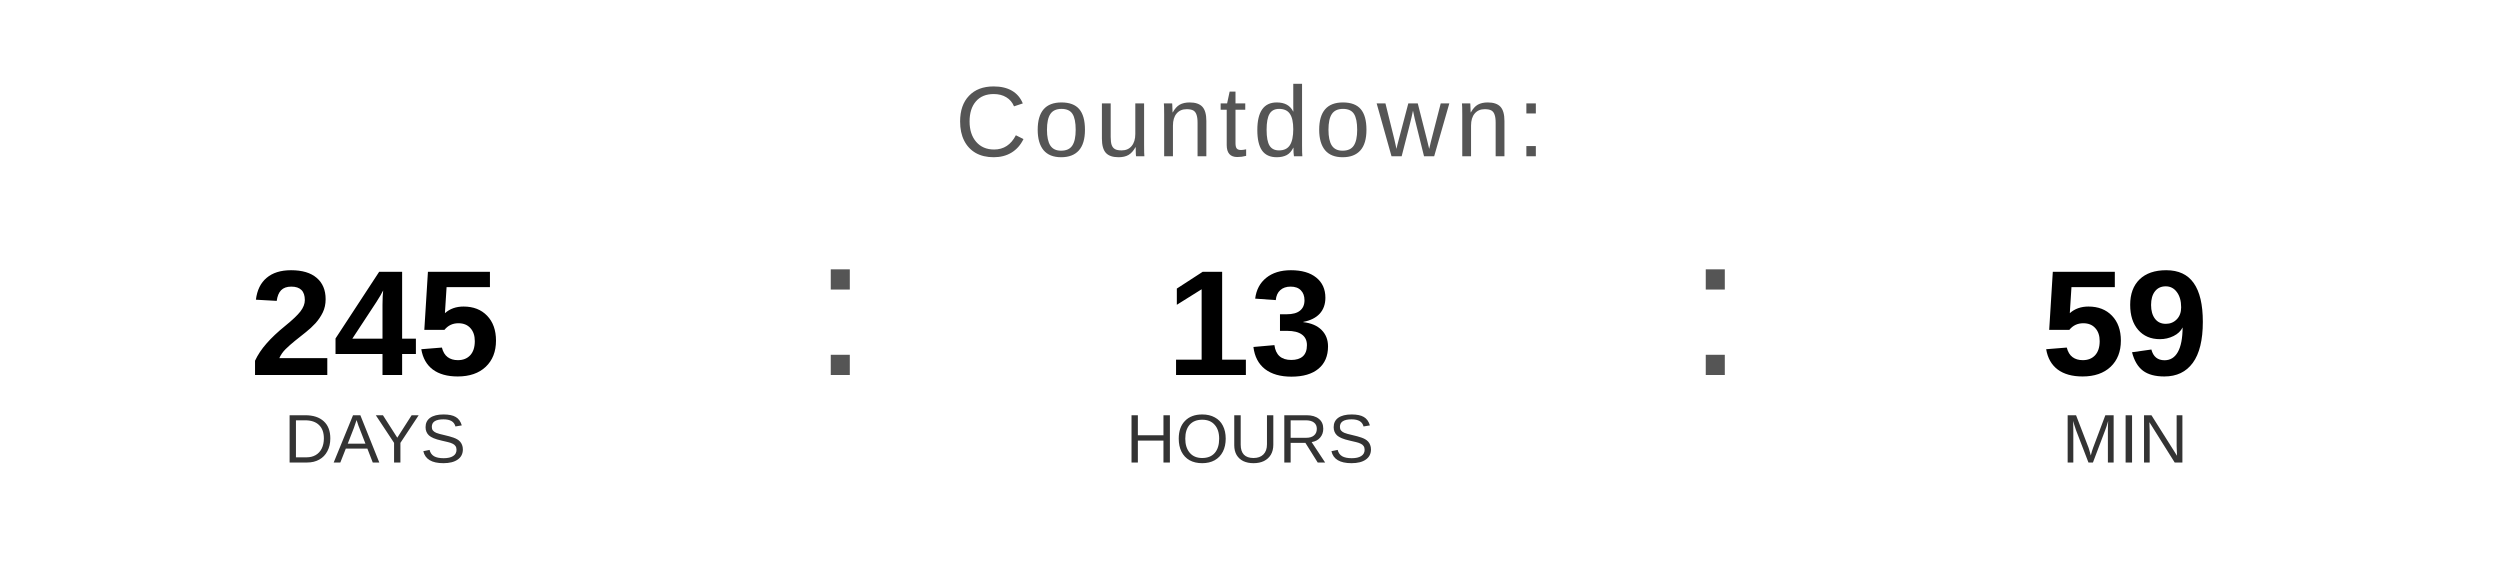
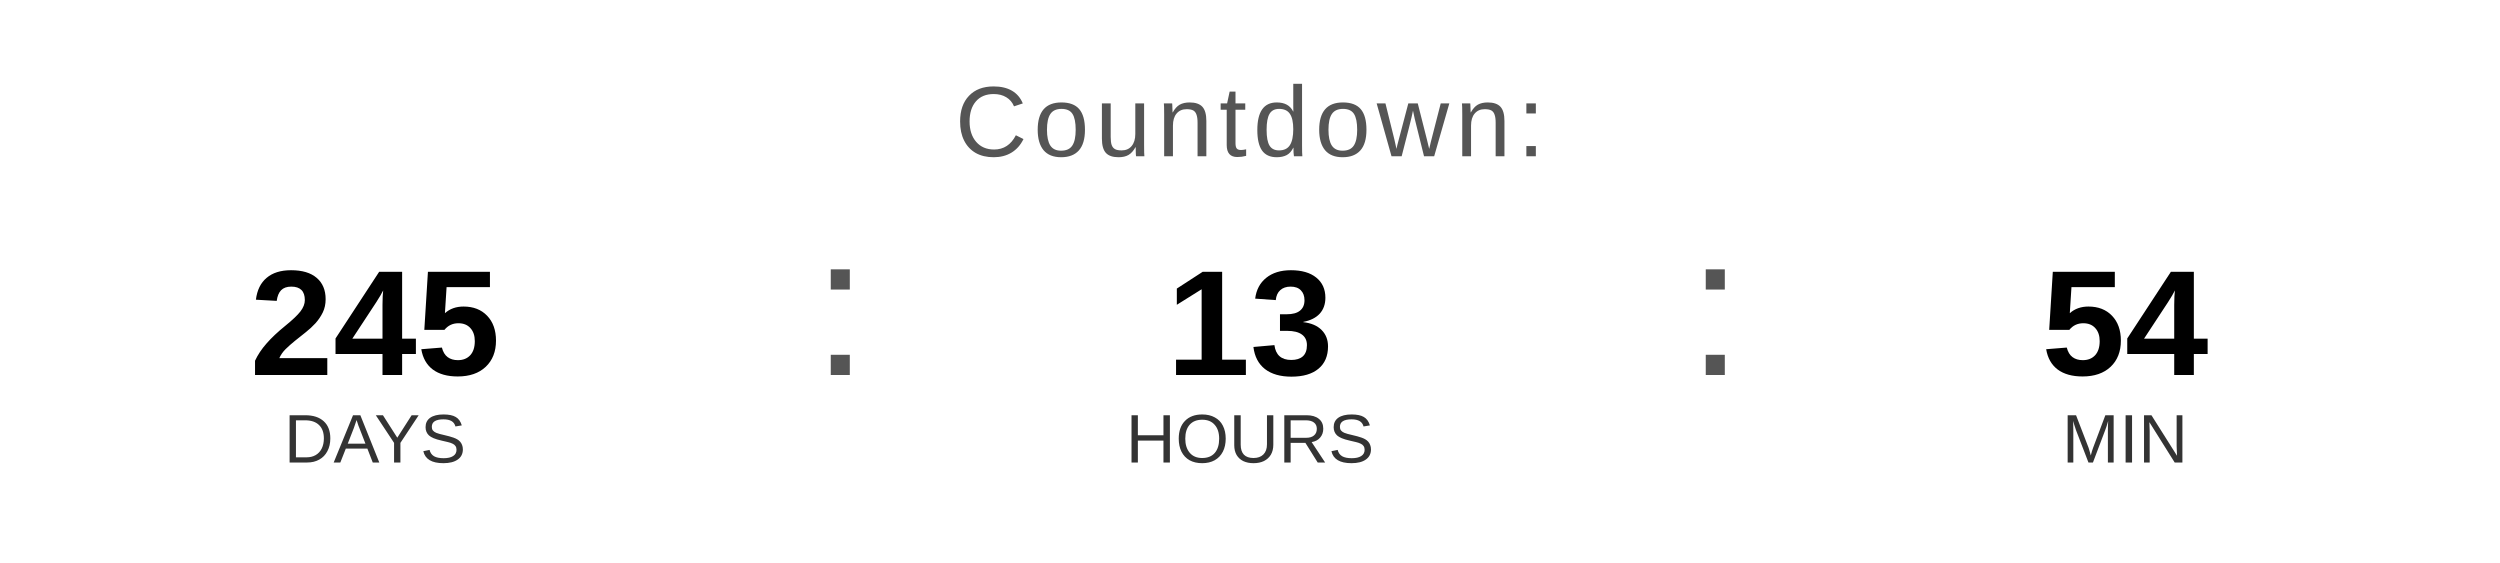
<svg xmlns="http://www.w3.org/2000/svg" width="400" height="90" viewBox="0 0 400 90">
  <text x="200" y="25" font-family="Arial, Helvetica, sans-serif" font-size="16" fill="#555555" text-anchor="middle" letter-spacing="1">
    Countdown:
  </text>
  <text x="60" y="60" font-family="Arial, Helvetica, sans-serif" font-size="24" font-weight="bold" fill="#000000" text-anchor="middle">245</text>
  <text x="60" y="74" font-family="Arial, Helvetica, sans-serif" font-size="11" fill="#333333" text-anchor="middle">DAYS</text>
  <text x="130" y="60" font-family="Arial, sans-serif" font-size="32" fill="#555555">:</text>
  <text x="200" y="60" font-family="Arial, Helvetica, sans-serif" font-size="24" font-weight="bold" fill="#000000" text-anchor="middle">13</text>
  <text x="200" y="74" font-family="Arial, Helvetica, sans-serif" font-size="11" fill="#333333" text-anchor="middle">HOURS</text>
  <text x="270" y="60" font-family="Arial, sans-serif" font-size="32" fill="#555555">:</text>
-   <text x="340" y="60" font-family="Arial, Helvetica, sans-serif" font-size="24" font-weight="bold" fill="#000000" text-anchor="middle">59</text>
+   <text x="340" y="60" font-family="Arial, Helvetica, sans-serif" font-size="24" font-weight="bold" fill="#000000" text-anchor="middle">54</text>
  <text x="340" y="74" font-family="Arial, Helvetica, sans-serif" font-size="11" fill="#333333" text-anchor="middle">MIN</text>
</svg>
